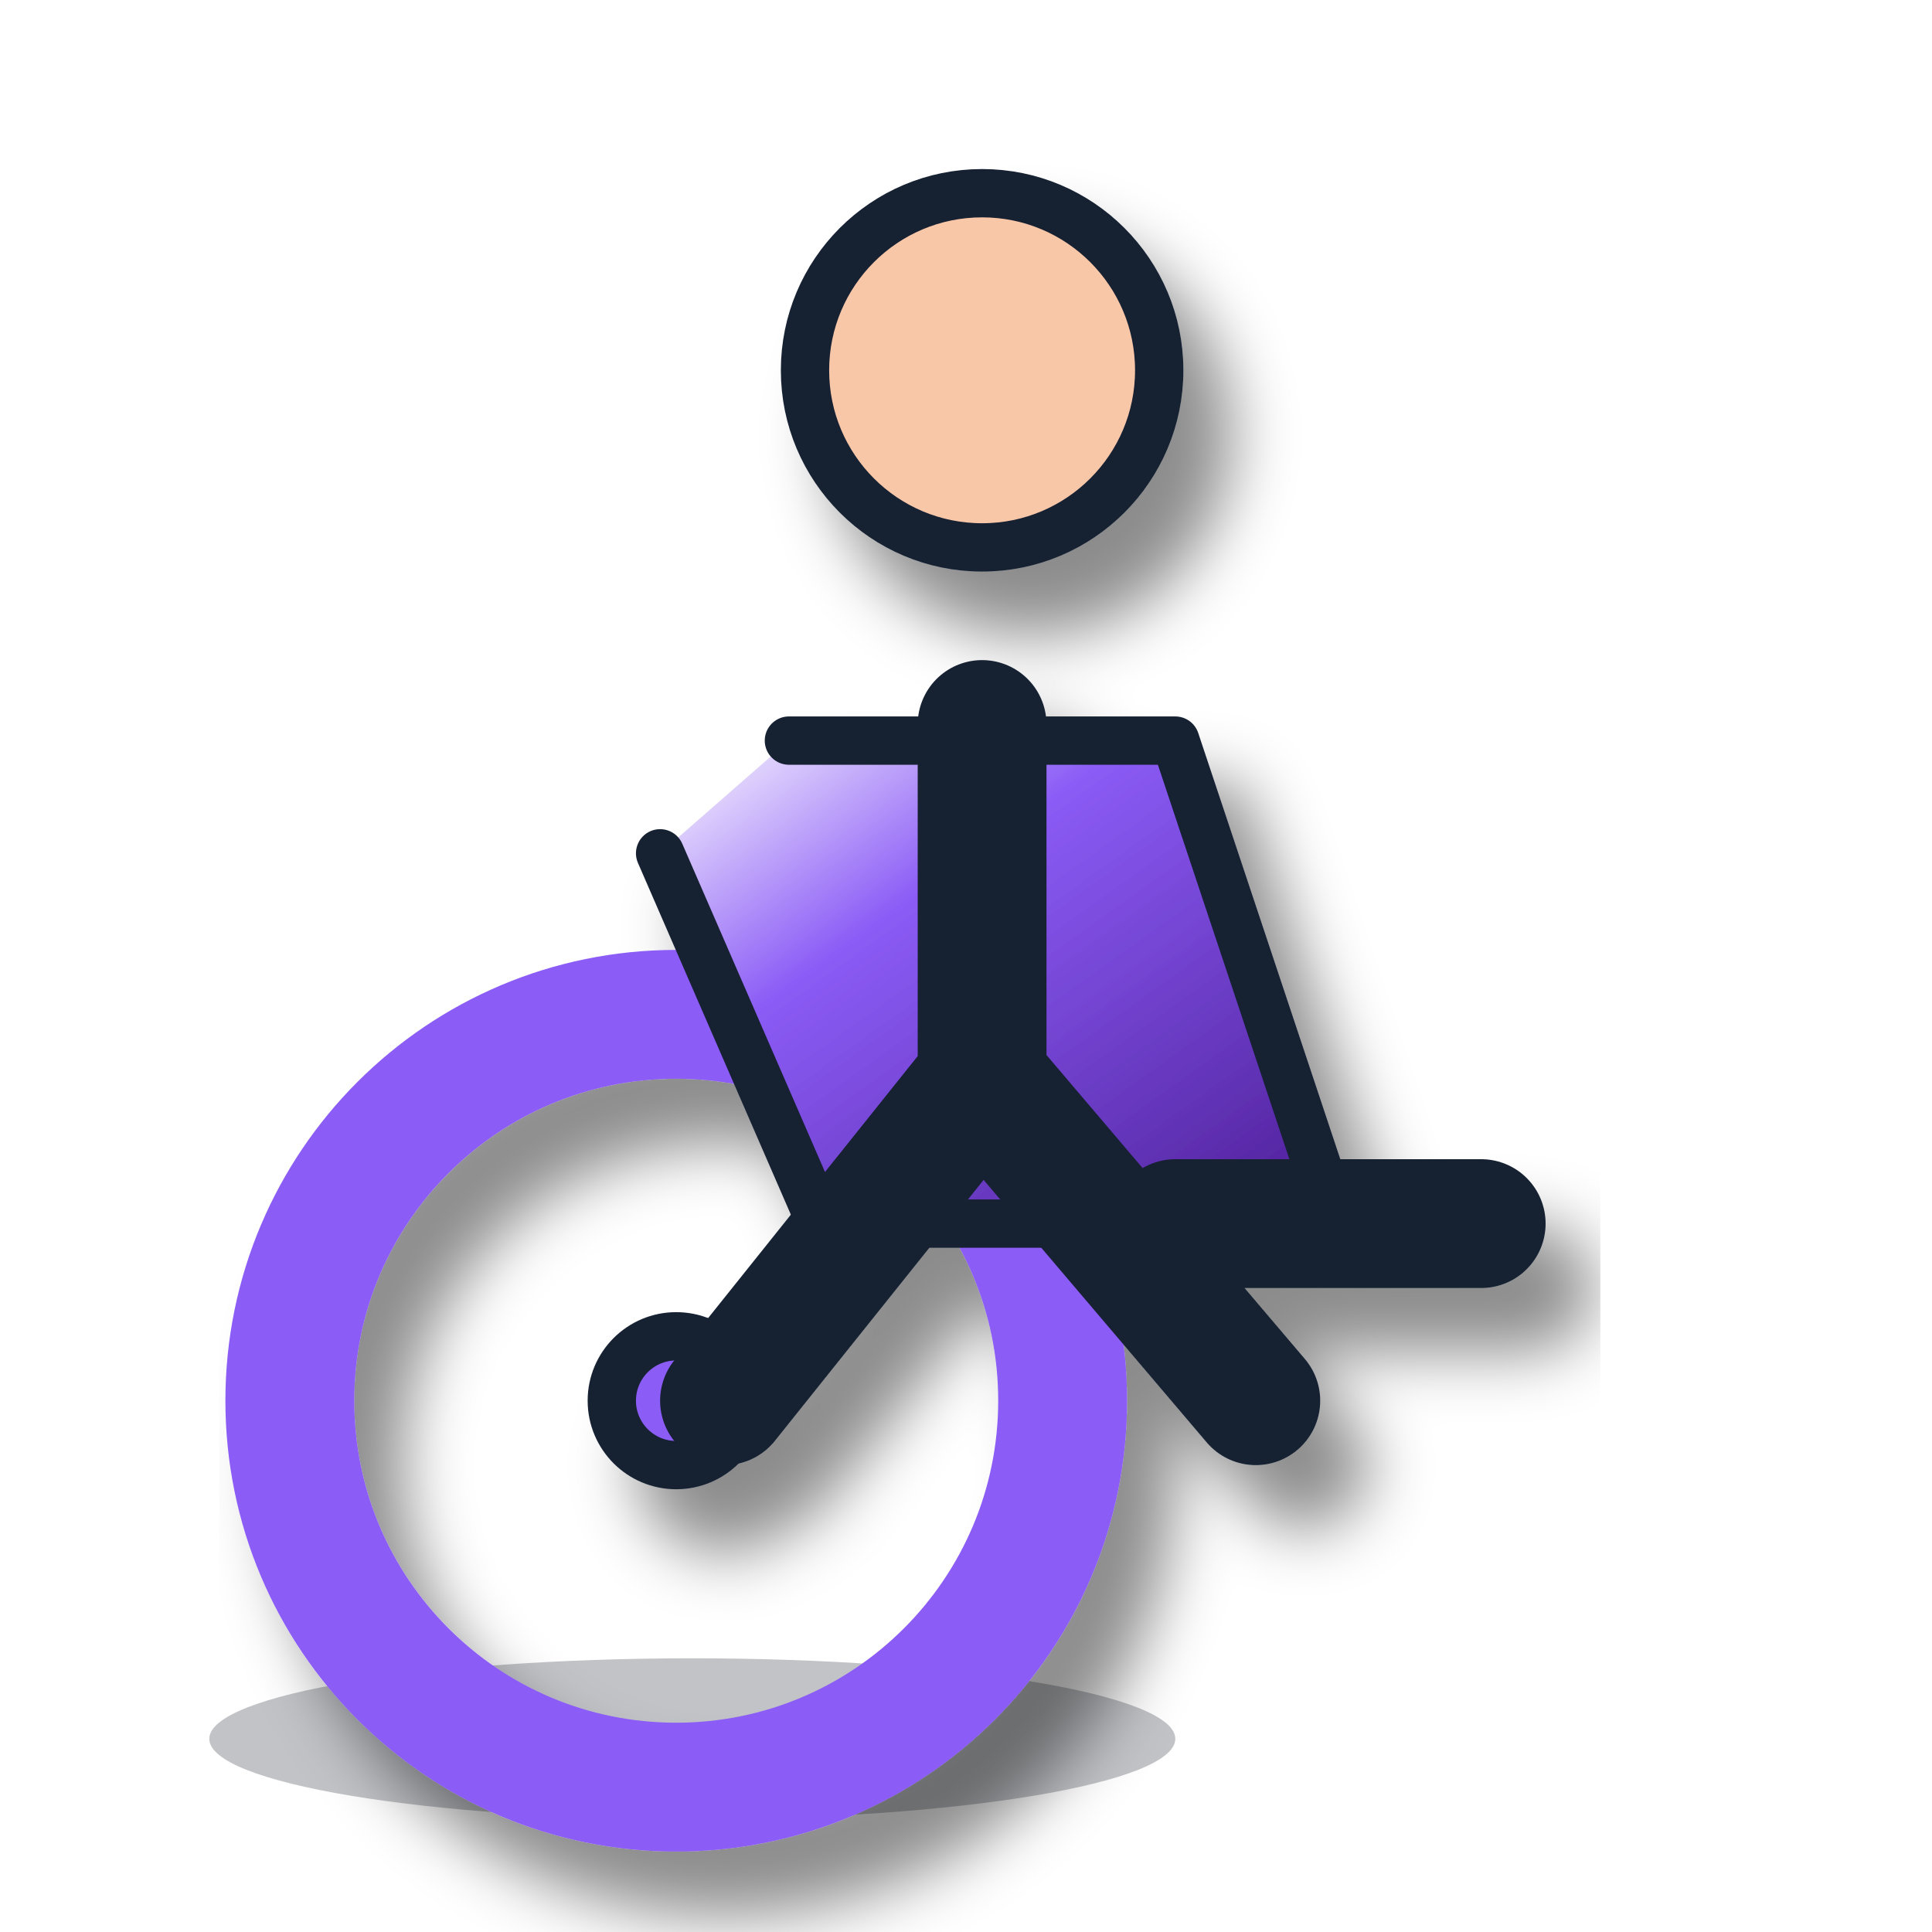
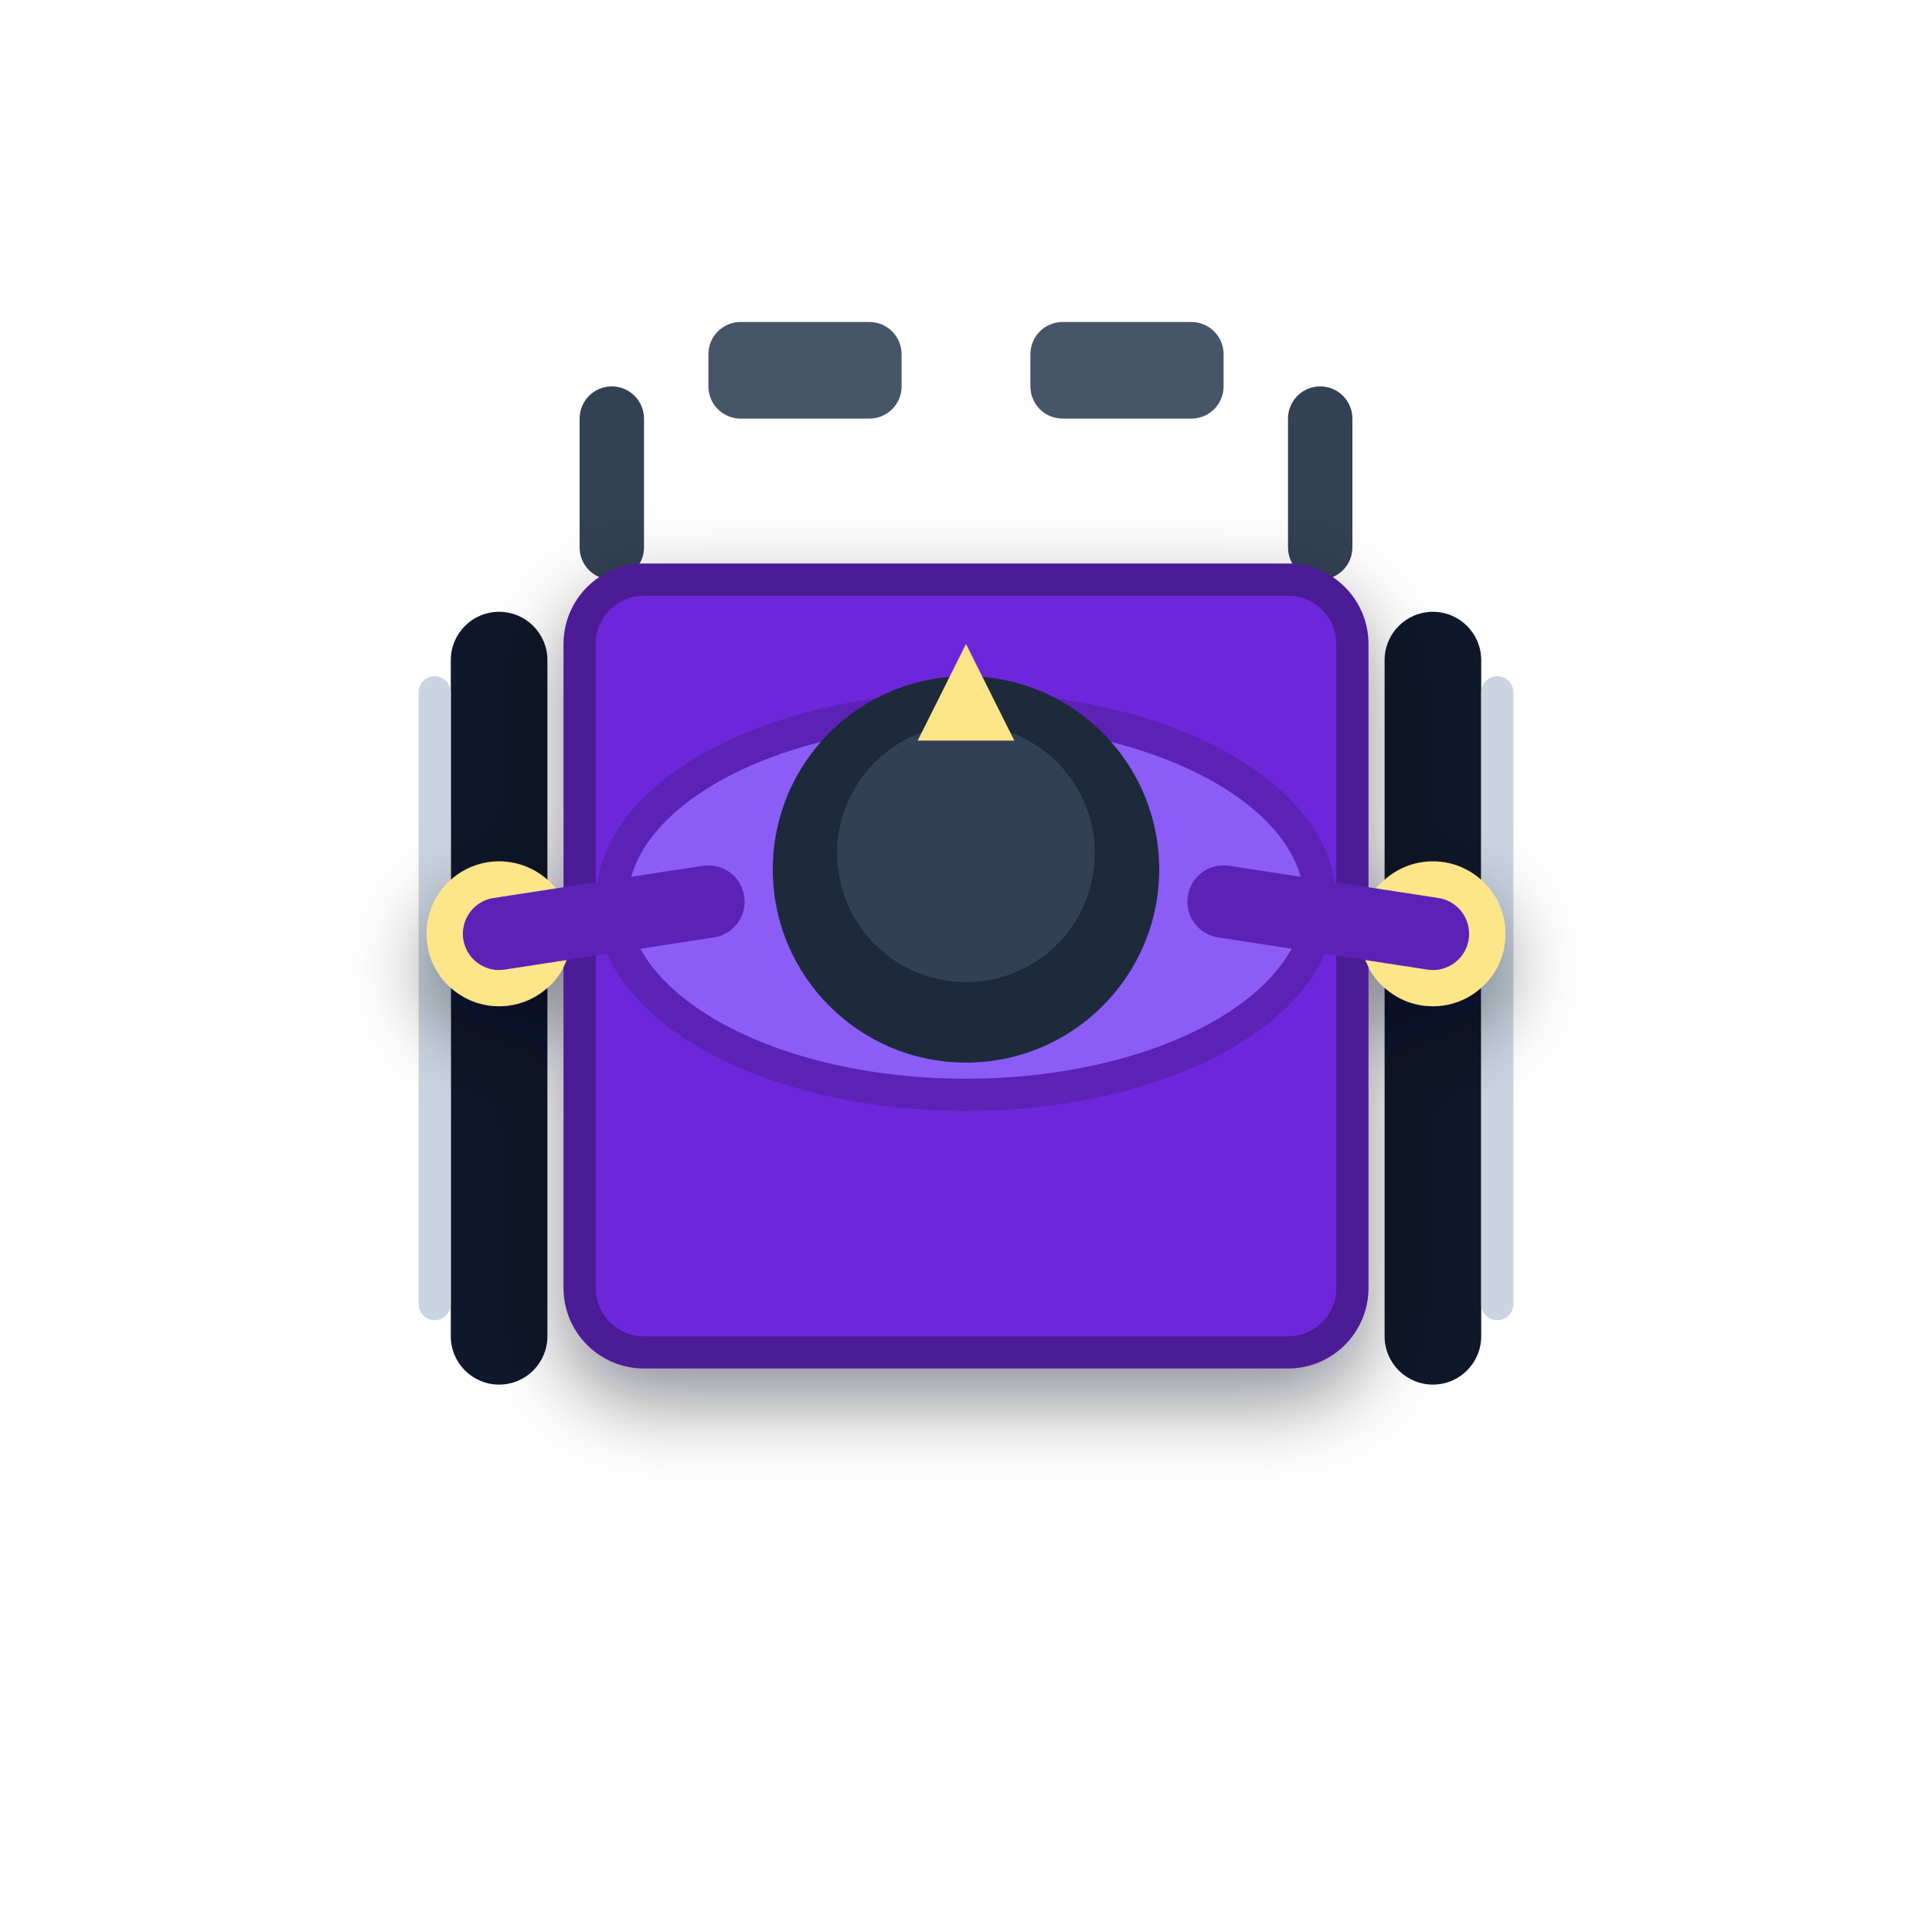
- <svg xmlns="http://www.w3.org/2000/svg" viewBox="0 0 120 120">
+ <svg xmlns="http://www.w3.org/2000/svg" viewBox="0 0 120 120" width="120" height="120">
  <defs>
-     <linearGradient id="g" x2="1" y2="1">
-       <stop stop-color="#fff" />
-       <stop offset=".35" stop-color="#8b5cf6" />
-       <stop offset="1" stop-color="#4c1d95" />
-     </linearGradient>
-     <filter id="s">
-       <feDropShadow dx="3" dy="4" stdDeviation="2" flood-opacity=".45" />
+     <filter id="wheelchairShadow" x="-20%" y="-20%" width="140%" height="140%">
+       <feDropShadow dx="0" dy="2" stdDeviation="2.5" flood-color="#020617" flood-opacity="0.45" />
    </filter>
  </defs>
-   <ellipse cx="43" cy="108" rx="30" ry="5" fill="#07111f" opacity=".25" />
-   <g filter="url(#s)" stroke="#172033" stroke-width="3" stroke-linecap="round" stroke-linejoin="round">
-     <circle cx="42" cy="87" r="24" fill="none" stroke="#8b5cf6" stroke-width="8" />
-     <circle cx="42" cy="87" r="4" fill="#8b5cf6" />
-     <circle cx="61" cy="23" r="11" fill="#f8c7a8" />
-     <path d="M49 46h24l10 30H51L41 53" fill="url(#g)" />
-     <path d="M61 45v22l17 20m-17-20L45 87M73 76h19" fill="none" stroke="#172033" stroke-width="8" />
+   <rect x="28" y="38" width="6" height="48" rx="3" fill="#0f172a" />
+   <rect x="26" y="42" width="2" height="40" rx="1" fill="#cbd5e1" />
+   <rect x="86" y="38" width="6" height="48" rx="3" fill="#0f172a" />
+   <rect x="92" y="42" width="2" height="40" rx="1" fill="#cbd5e1" />
+   <rect x="36" y="24" width="4" height="12" rx="2" fill="#334155" />
+   <rect x="80" y="24" width="4" height="12" rx="2" fill="#334155" />
+   <rect x="44" y="20" width="12" height="6" rx="2" fill="#475569" />
+   <rect x="64" y="20" width="12" height="6" rx="2" fill="#475569" />
+   <g filter="url(#wheelchairShadow)">
+     <rect x="36" y="36" width="48" height="48" rx="4" fill="#6d28d9" stroke="#4c1d95" stroke-width="2" />
+     <ellipse cx="60" cy="56" rx="22" ry="12" fill="#8b5cf6" stroke="#5b21b6" stroke-width="2" />
+     <circle cx="31" cy="58" r="4.5" fill="#fde68a" />
+     <line x1="44" y1="56" x2="31" y2="58" stroke="#5b21b6" stroke-width="4.5" stroke-linecap="round" />
+     <circle cx="89" cy="58" r="4.5" fill="#fde68a" />
+     <line x1="76" y1="56" x2="89" y2="58" stroke="#5b21b6" stroke-width="4.5" stroke-linecap="round" />
+     <circle cx="60" cy="54" r="12" fill="#1e293b" />
+     <circle cx="60" cy="53" r="8" fill="#334155" />
+     <polygon points="60,40 57,46 63,46" fill="#fde68a" />
  </g>
</svg>
